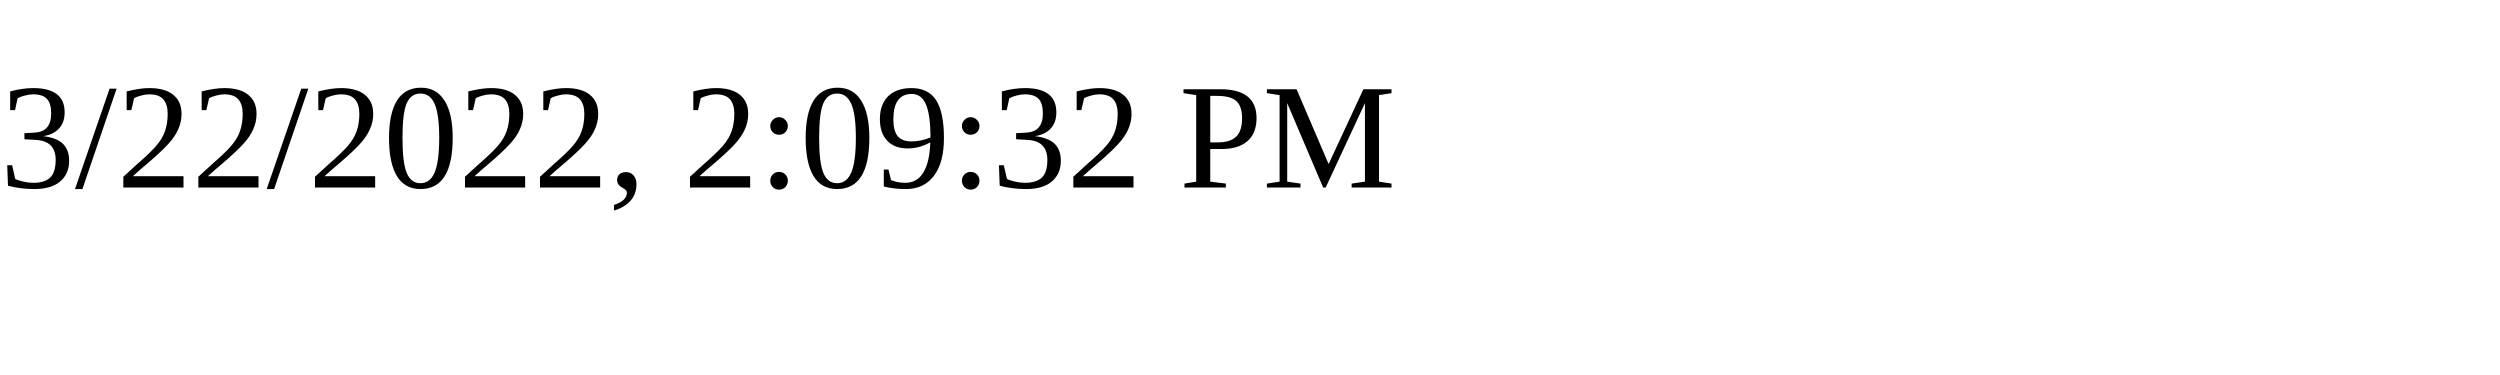
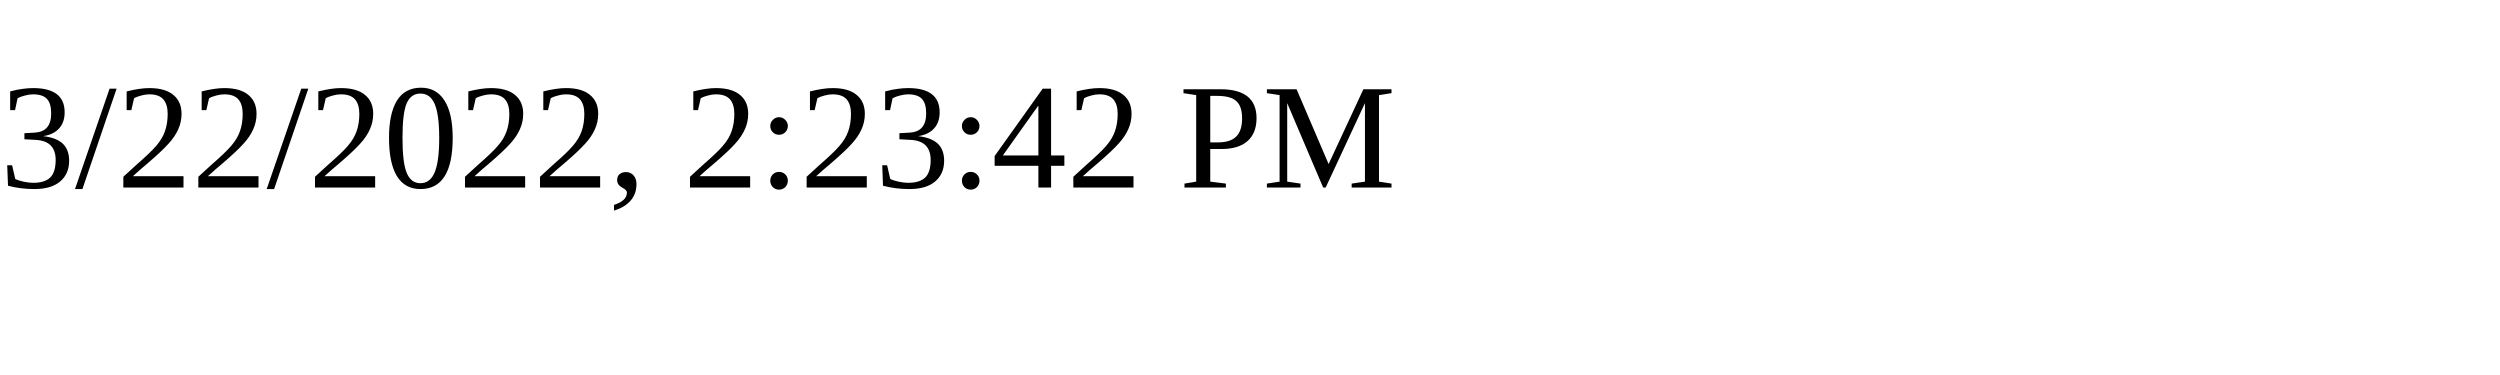
<svg xmlns="http://www.w3.org/2000/svg" height="30" width="200">
-   <text x="0" y="15">3/22/2022, 2:09:32 PM</text>
+   <text x="0" y="15">3/22/2022, 2:23:42 PM</text>
</svg>
